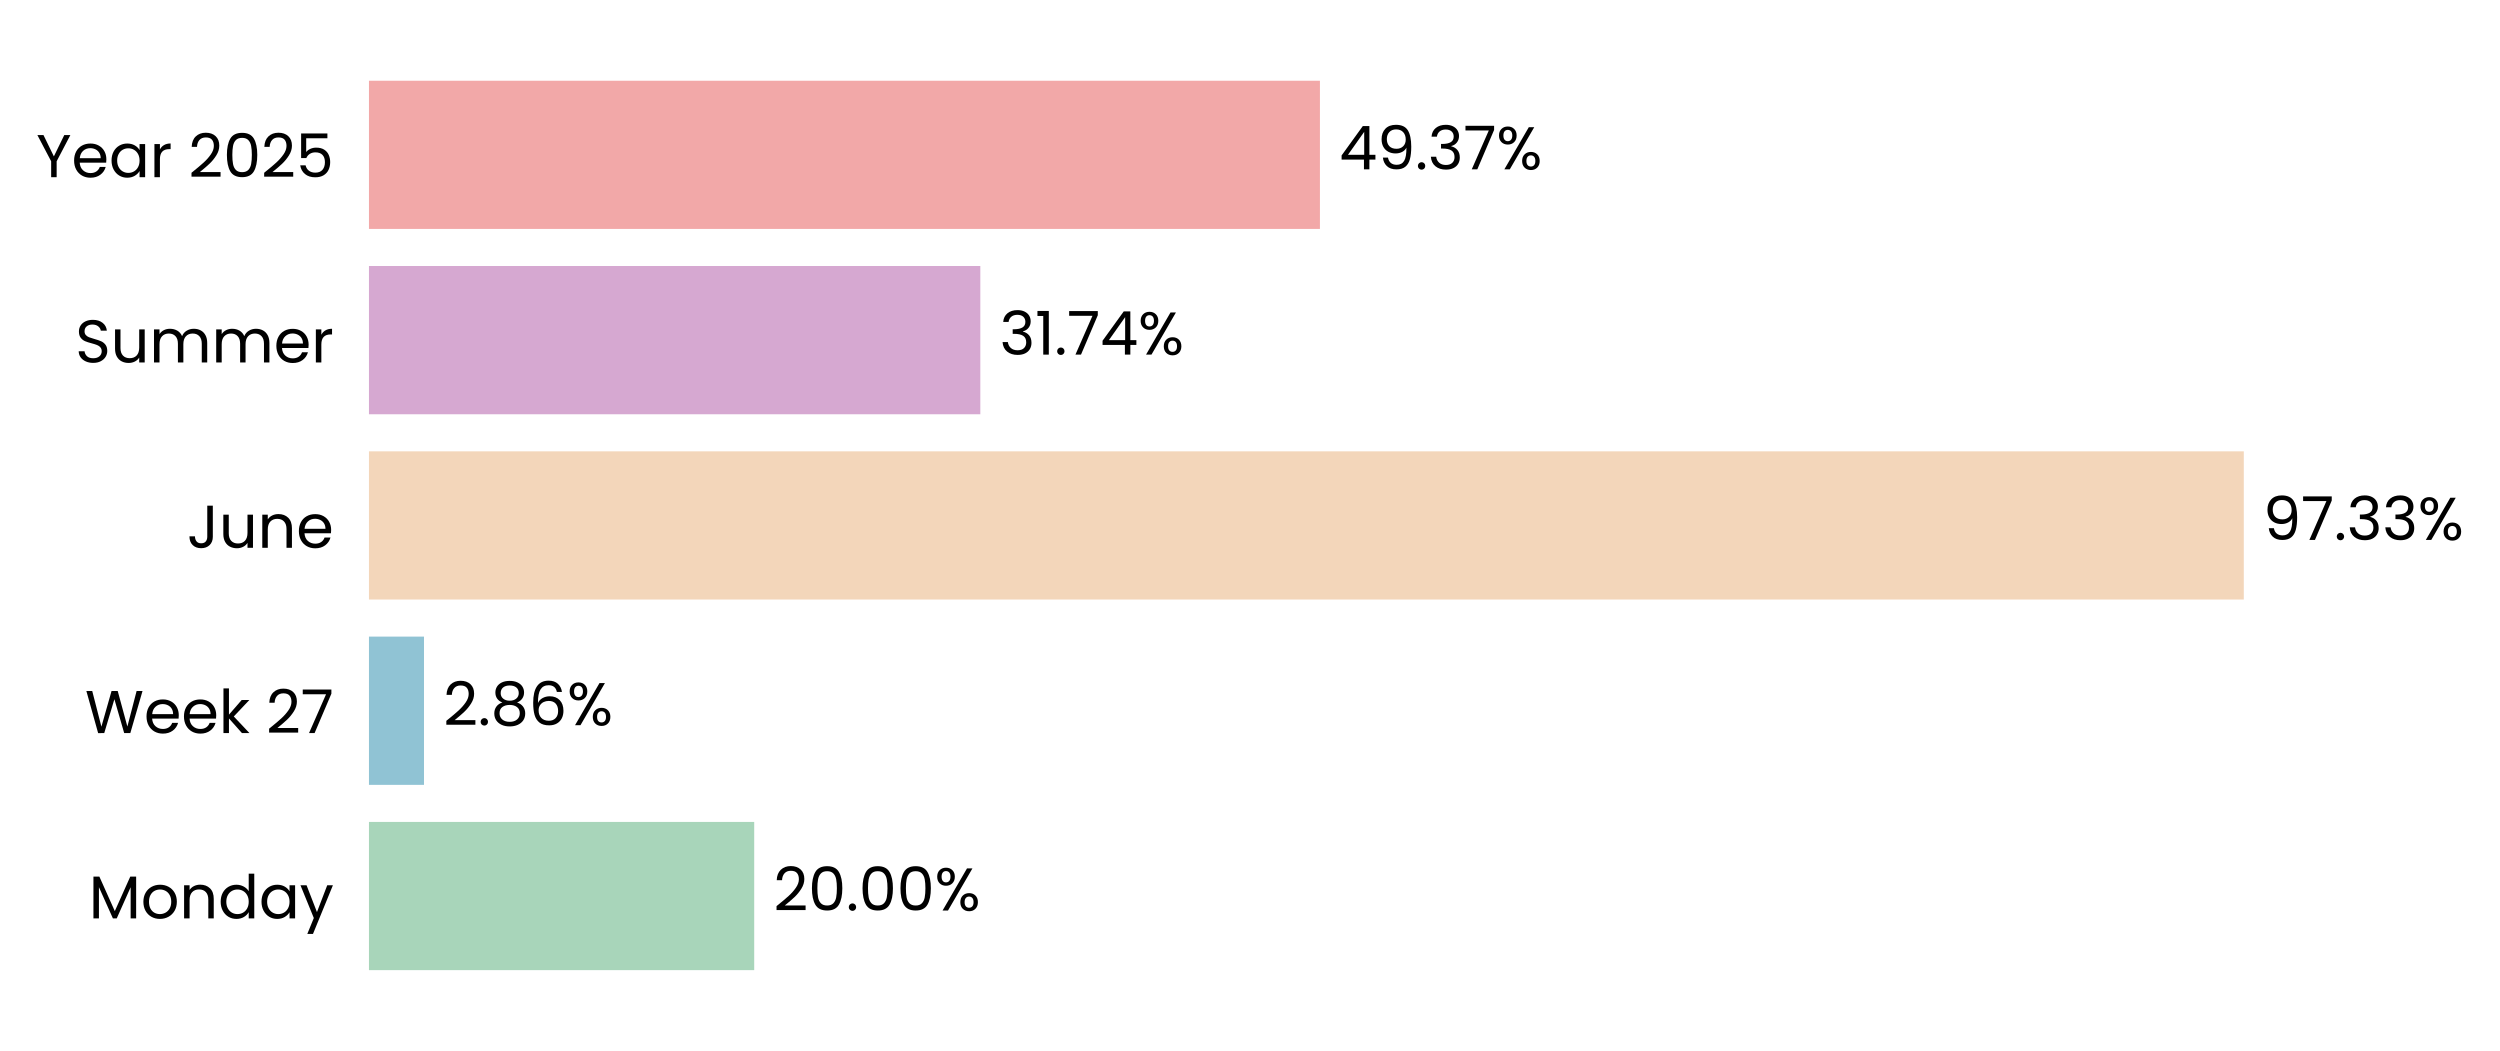
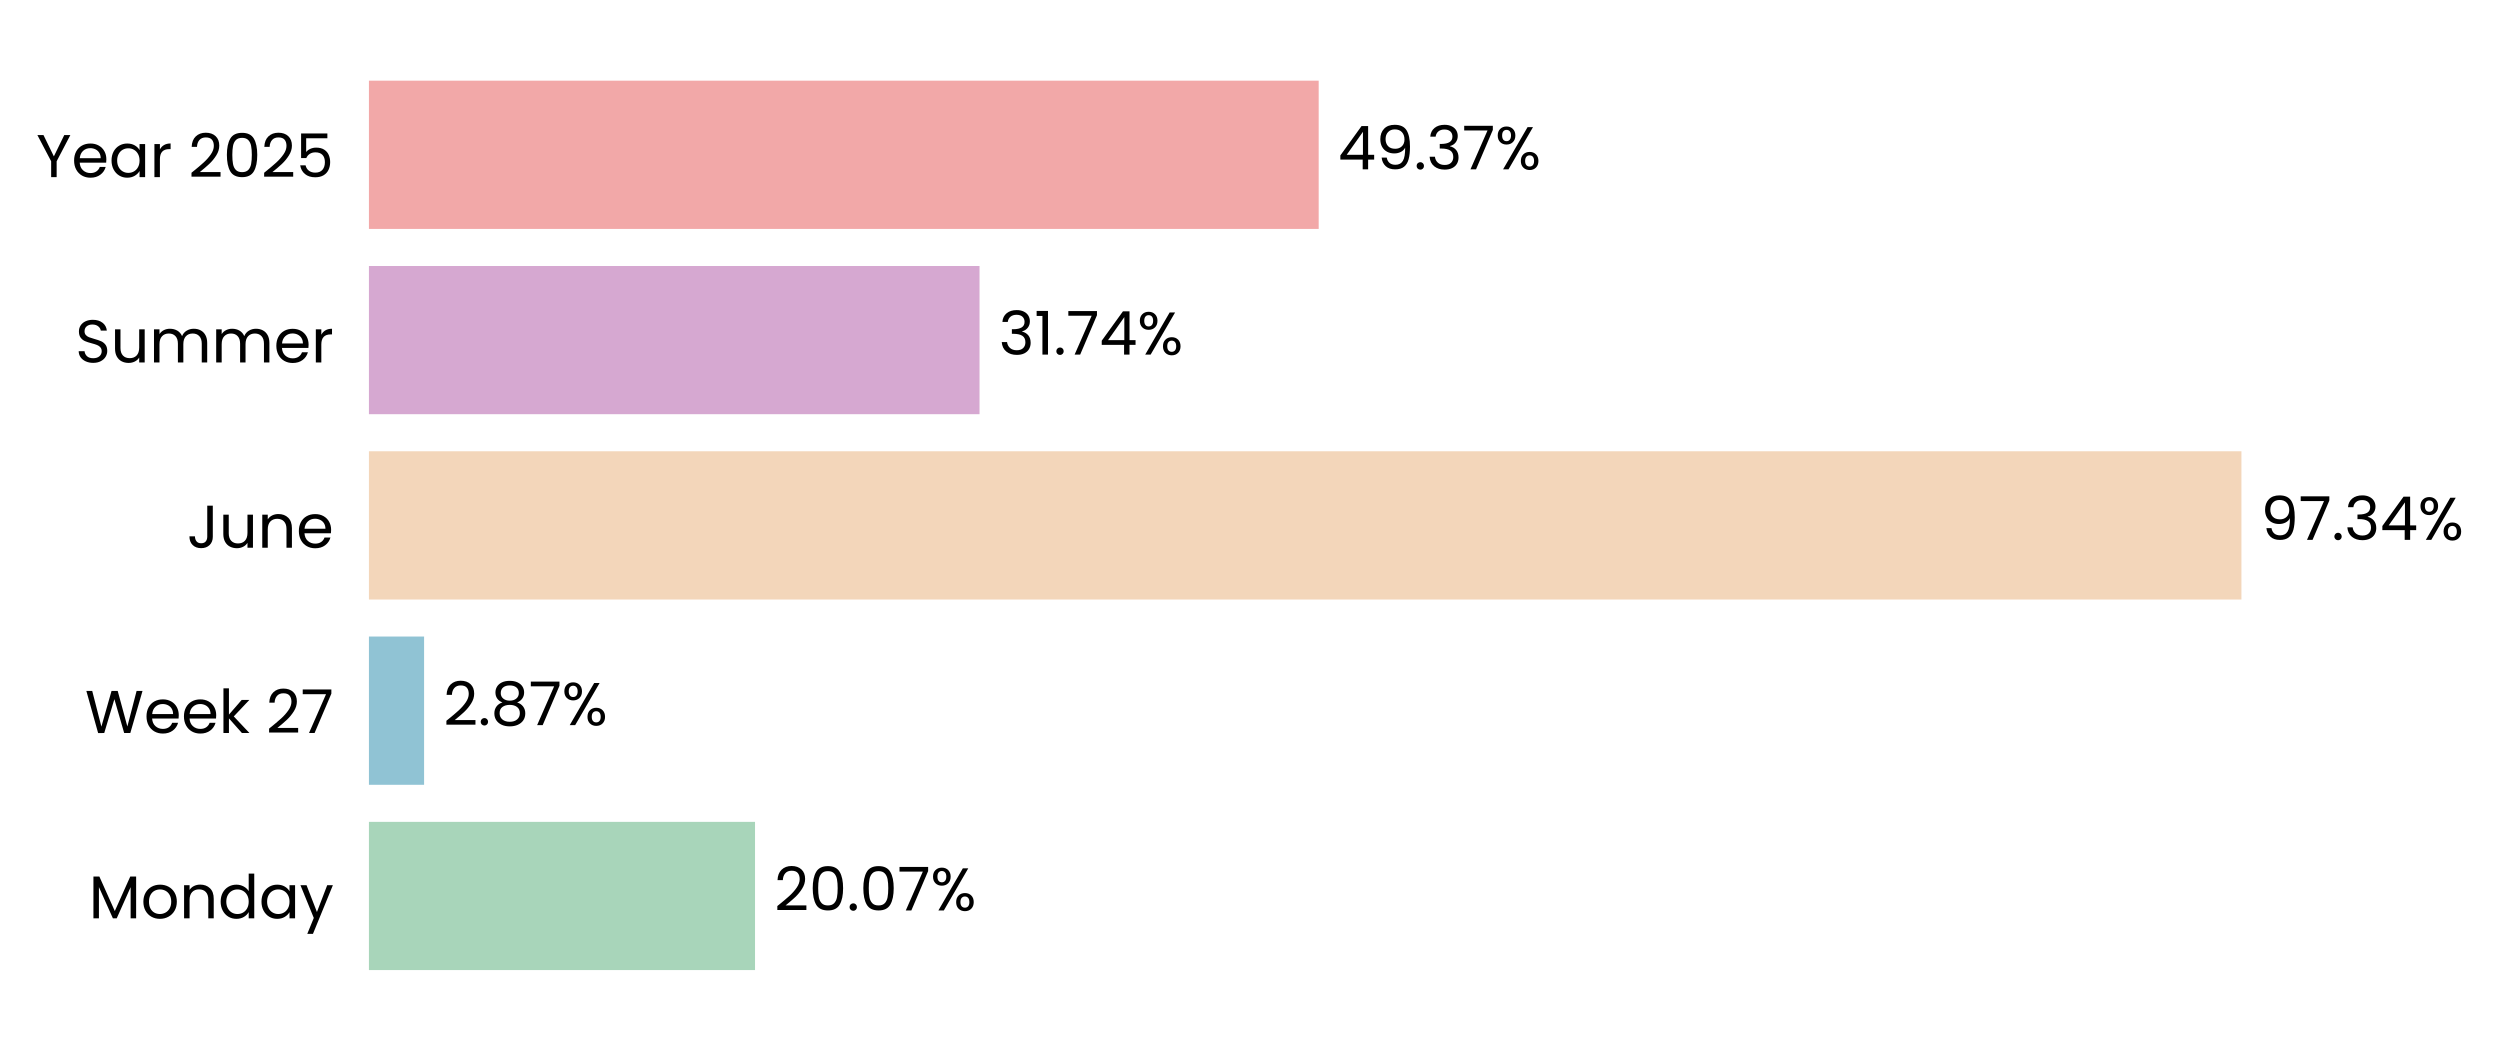
- <svg xmlns="http://www.w3.org/2000/svg" xmlns:xlink="http://www.w3.org/1999/xlink" width="496.74pt" height="208.8pt" viewBox="0 0 496.74 208.8" version="1.1">
+ <svg xmlns="http://www.w3.org/2000/svg" xmlns:xlink="http://www.w3.org/1999/xlink" width="496.777pt" height="208.8pt" viewBox="0 0 496.777 208.8" version="1.1">
  <defs>
    <style type="text/css">*{stroke-linejoin: round; stroke-linecap: butt}</style>
  </defs>
  <g id="figure_1">
    <g id="patch_1">
-       <path d="M 0 208.8  L 496.74 208.8  L 496.74 0  L 0 0  L 0 208.8  z " style="fill: none" />
+       <path d="M 0 208.8  L 496.777 208.8  L 496.777 0  L 0 0  L 0 208.8  z " style="fill: none" />
    </g>
    <g id="axes_1">
      <g id="patch_2">
-         <path d="M 73.311 201.6  L 456.041 201.6  L 456.041 7.2  L 73.311 7.2  L 73.311 201.6  z " style="fill: none" />
+         <path d="M 73.311 201.6  L 455.582 201.6  L 455.582 7.2  L 73.311 7.2  L 73.311 201.6  z " style="fill: none" />
      </g>
      <g id="patch_3">
-         <path d="M 73.311 192.764  L 149.857 192.764  L 149.857 163.309  L 73.311 163.309  z " clip-path="url(#p772d583b07)" style="fill: #a8d5ba" />
+         <path d="M 73.311 192.764  L 150.031 192.764  L 150.031 163.309  L 73.311 163.309  z " clip-path="url(#pa29fe25238)" style="fill: #a8d5ba" />
      </g>
      <g id="patch_4">
-         <path d="M 73.311 155.945  L 84.246 155.945  L 84.246 126.491  L 73.311 126.491  z " clip-path="url(#p772d583b07)" style="fill: #90c3d4" />
+         <path d="M 73.311 155.945  L 84.271 155.945  L 84.271 126.491  L 73.311 126.491  z " clip-path="url(#pa29fe25238)" style="fill: #90c3d4" />
      </g>
      <g id="patch_5">
-         <path d="M 73.311 119.127  L 445.835 119.127  L 445.835 89.673  L 73.311 89.673  z " clip-path="url(#p772d583b07)" style="fill: #f3d6ba" />
+         <path d="M 73.311 119.127  L 445.397 119.127  L 445.397 89.673  L 73.311 89.673  z " clip-path="url(#pa29fe25238)" style="fill: #f3d6ba" />
      </g>
      <g id="patch_6">
-         <path d="M 73.311 82.309  L 194.786 82.309  L 194.786 52.855  L 73.311 52.855  z " clip-path="url(#p772d583b07)" style="fill: #d6a8d1" />
+         <path d="M 73.311 82.309  L 194.644 82.309  L 194.644 52.855  L 73.311 52.855  z " clip-path="url(#pa29fe25238)" style="fill: #d6a8d1" />
      </g>
      <g id="patch_7">
-         <path d="M 73.311 45.491  L 262.265 45.491  L 262.265 16.036  L 73.311 16.036  z " clip-path="url(#p772d583b07)" style="fill: #f2a8a8" />
+         <path d="M 73.311 45.491  L 262.039 45.491  L 262.039 16.036  L 73.311 16.036  z " clip-path="url(#pa29fe25238)" style="fill: #f2a8a8" />
      </g>
      <g id="matplotlib.axis_1">
        <g id="ytick_1">
          <g id="text_1">
            <g transform="translate(17.64187 182.4764) scale(0.12 -0.12)">
              <defs>
                <path id="Poppins-Regular-4d" d="M 5018 4429  L 5018 0  L 4435 0  L 4435 3302  L 2963 0  L 2554 0  L 1075 3309  L 1075 0  L 493 0  L 493 4429  L 1120 4429  L 2758 768  L 4397 4429  L 5018 4429  z " transform="scale(0.015625)" />
                <path id="Poppins-Regular-6f" d="M 2022 -58  Q 1530 -58 1130 166  Q 730 390 502 803  Q 275 1216 275 1760  Q 275 2298 508 2710  Q 742 3123 1145 3344  Q 1549 3565 2048 3565  Q 2547 3565 2950 3344  Q 3354 3123 3587 2713  Q 3821 2304 3821 1760  Q 3821 1216 3581 803  Q 3341 390 2931 166  Q 2522 -58 2022 -58  z M 2022 454  Q 2336 454 2611 601  Q 2886 749 3056 1043  Q 3226 1338 3226 1760  Q 3226 2182 3059 2476  Q 2893 2771 2624 2915  Q 2355 3059 2042 3059  Q 1722 3059 1456 2915  Q 1190 2771 1030 2476  Q 870 2182 870 1760  Q 870 1331 1027 1036  Q 1184 742 1446 598  Q 1709 454 2022 454  z " transform="scale(0.015625)" />
                <path id="Poppins-Regular-6e" d="M 2202 3571  Q 2842 3571 3238 3184  Q 3635 2797 3635 2067  L 3635 0  L 3059 0  L 3059 1984  Q 3059 2509 2796 2787  Q 2534 3066 2080 3066  Q 1619 3066 1347 2778  Q 1075 2490 1075 1939  L 1075 0  L 493 0  L 493 3507  L 1075 3507  L 1075 3008  Q 1248 3277 1545 3424  Q 1843 3571 2202 3571  z " transform="scale(0.015625)" />
                <path id="Poppins-Regular-64" d="M 275 1766  Q 275 2304 492 2710  Q 710 3117 1091 3341  Q 1472 3565 1946 3565  Q 2355 3565 2707 3376  Q 3059 3187 3245 2880  L 3245 4736  L 3834 4736  L 3834 0  L 3245 0  L 3245 659  Q 3072 346 2733 144  Q 2394 -58 1939 -58  Q 1472 -58 1091 172  Q 710 403 492 819  Q 275 1235 275 1766  z M 3245 1760  Q 3245 2157 3085 2451  Q 2925 2746 2653 2902  Q 2381 3059 2054 3059  Q 1728 3059 1459 2905  Q 1190 2752 1030 2457  Q 870 2163 870 1766  Q 870 1363 1030 1065  Q 1190 768 1459 611  Q 1728 454 2054 454  Q 2381 454 2653 611  Q 2925 768 3085 1065  Q 3245 1363 3245 1760  z " transform="scale(0.015625)" />
                <path id="Poppins-Regular-61" d="M 275 1766  Q 275 2304 492 2710  Q 710 3117 1091 3341  Q 1472 3565 1939 3565  Q 2400 3565 2739 3366  Q 3078 3168 3245 2867  L 3245 3507  L 3834 3507  L 3834 0  L 3245 0  L 3245 653  Q 3072 346 2729 144  Q 2387 -58 1933 -58  Q 1466 -58 1088 172  Q 710 403 492 819  Q 275 1235 275 1766  z M 3245 1760  Q 3245 2157 3085 2451  Q 2925 2746 2653 2902  Q 2381 3059 2054 3059  Q 1728 3059 1459 2905  Q 1190 2752 1030 2457  Q 870 2163 870 1766  Q 870 1363 1030 1065  Q 1190 768 1459 611  Q 1728 454 2054 454  Q 2381 454 2653 611  Q 2925 768 3085 1065  Q 3245 1363 3245 1760  z " transform="scale(0.015625)" />
                <path id="Poppins-Regular-79" d="M 3514 3507  L 1402 -1651  L 800 -1651  L 1491 38  L 77 3507  L 723 3507  L 1824 666  L 2912 3507  L 3514 3507  z " transform="scale(0.015625)" />
              </defs>
              <use xlink:href="#Poppins-Regular-4d" />
              <use xlink:href="#Poppins-Regular-6f" transform="translate(86.09999 0)" />
              <use xlink:href="#Poppins-Regular-6e" transform="translate(150.1 0)" />
              <use xlink:href="#Poppins-Regular-64" transform="translate(214.1 0)" />
              <use xlink:href="#Poppins-Regular-61" transform="translate(281.7 0)" />
              <use xlink:href="#Poppins-Regular-79" transform="translate(349.2999 0)" />
            </g>
          </g>
        </g>
        <g id="ytick_2">
          <g id="text_2">
            <g transform="translate(16.88437 145.6582) scale(0.12 -0.12)">
              <defs>
                <path id="Poppins-Regular-57" d="M 6099 4461  L 4806 0  L 4154 0  L 3117 3590  L 2042 0  L 1395 -6  L 147 4461  L 768 4461  L 1741 678  L 2816 4461  L 3469 4461  L 4493 691  L 5472 4461  L 6099 4461  z " transform="scale(0.015625)" />
                <path id="Poppins-Regular-65" d="M 3693 1888  Q 3693 1722 3674 1536  L 870 1536  Q 902 1018 1225 726  Q 1549 435 2010 435  Q 2387 435 2640 611  Q 2893 787 2995 1082  L 3622 1082  Q 3482 576 3059 259  Q 2637 -58 2010 -58  Q 1510 -58 1116 166  Q 723 390 499 803  Q 275 1216 275 1760  Q 275 2304 492 2713  Q 710 3123 1104 3344  Q 1498 3565 2010 3565  Q 2509 3565 2893 3347  Q 3277 3130 3485 2749  Q 3693 2368 3693 1888  z M 3091 2010  Q 3091 2342 2944 2582  Q 2797 2822 2544 2947  Q 2291 3072 1984 3072  Q 1542 3072 1232 2790  Q 922 2509 877 2010  L 3091 2010  z " transform="scale(0.015625)" />
                <path id="Poppins-Regular-6b" d="M 2451 0  L 1075 1549  L 1075 0  L 493 0  L 493 4736  L 1075 4736  L 1075 1952  L 2426 3507  L 3238 3507  L 1587 1760  L 3245 0  L 2451 0  z " transform="scale(0.015625)" />
                <path id="Poppins-Regular-20" transform="scale(0.015625)" />
                <path id="Poppins-Regular-32" d="M 326 467  Q 1139 1120 1600 1539  Q 2061 1958 2377 2416  Q 2694 2874 2694 3315  Q 2694 3731 2492 3971  Q 2291 4211 1843 4211  Q 1408 4211 1168 3939  Q 928 3667 909 3213  L 346 3213  Q 371 3930 780 4320  Q 1190 4710 1837 4710  Q 2496 4710 2883 4345  Q 3270 3981 3270 3341  Q 3270 2810 2953 2307  Q 2637 1805 2233 1424  Q 1830 1043 1203 538  L 3405 538  L 3405 51  L 326 51  L 326 467  z " transform="scale(0.015625)" />
                <path id="Poppins-Regular-37" d="M 3245 4173  L 1466 0  L 877 0  L 2682 4115  L 211 4115  L 211 4614  L 3245 4614  L 3245 4173  z " transform="scale(0.015625)" />
              </defs>
              <use xlink:href="#Poppins-Regular-57" />
              <use xlink:href="#Poppins-Regular-65" transform="translate(97.59999 0)" />
              <use xlink:href="#Poppins-Regular-65" transform="translate(159.6 0)" />
              <use xlink:href="#Poppins-Regular-6b" transform="translate(221.6 0)" />
              <use xlink:href="#Poppins-Regular-20" transform="translate(273.0999 0)" />
              <use xlink:href="#Poppins-Regular-32" transform="translate(299.7999 0)" />
              <use xlink:href="#Poppins-Regular-37" transform="translate(357.2999 0)" />
            </g>
          </g>
        </g>
        <g id="ytick_3">
          <g id="text_3">
            <g transform="translate(37.15125 108.84) scale(0.12 -0.12)">
              <defs>
                <path id="Poppins-Regular-4a" d="M 2739 4461  L 2739 1165  Q 2739 614 2400 284  Q 2061 -45 1504 -45  Q 941 -45 601 291  Q 262 627 262 1210  L 845 1210  Q 851 883 1014 678  Q 1178 474 1504 474  Q 1830 474 1990 669  Q 2150 864 2150 1165  L 2150 4461  L 2739 4461  z " transform="scale(0.015625)" />
                <path id="Poppins-Regular-75" d="M 3603 3507  L 3603 0  L 3021 0  L 3021 518  Q 2854 250 2556 99  Q 2259 -51 1901 -51  Q 1491 -51 1164 118  Q 838 288 649 627  Q 461 966 461 1453  L 461 3507  L 1037 3507  L 1037 1530  Q 1037 1011 1299 732  Q 1562 454 2016 454  Q 2483 454 2752 742  Q 3021 1030 3021 1581  L 3021 3507  L 3603 3507  z " transform="scale(0.015625)" />
              </defs>
              <use xlink:href="#Poppins-Regular-4a" />
              <use xlink:href="#Poppins-Regular-75" transform="translate(52.99999 0)" />
              <use xlink:href="#Poppins-Regular-6e" transform="translate(117 0)" />
              <use xlink:href="#Poppins-Regular-65" transform="translate(181 0)" />
            </g>
          </g>
        </g>
        <g id="ytick_4">
          <g id="text_4">
            <g transform="translate(14.95125 72.02182) scale(0.12 -0.12)">
              <defs>
                <path id="Poppins-Regular-53" d="M 1907 -45  Q 1466 -45 1117 112  Q 768 269 569 547  Q 371 826 365 1190  L 986 1190  Q 1018 877 1245 662  Q 1472 448 1907 448  Q 2323 448 2563 656  Q 2803 864 2803 1190  Q 2803 1446 2662 1606  Q 2522 1766 2310 1849  Q 2099 1933 1741 2029  Q 1299 2144 1033 2259  Q 768 2374 579 2620  Q 390 2867 390 3283  Q 390 3648 576 3929  Q 762 4211 1098 4364  Q 1434 4518 1869 4518  Q 2496 4518 2896 4204  Q 3296 3891 3347 3373  L 2707 3373  Q 2675 3629 2438 3824  Q 2202 4019 1811 4019  Q 1446 4019 1216 3830  Q 986 3642 986 3302  Q 986 3059 1123 2905  Q 1261 2752 1462 2672  Q 1664 2592 2029 2490  Q 2470 2368 2739 2249  Q 3008 2131 3200 1884  Q 3392 1638 3392 1216  Q 3392 890 3219 602  Q 3046 314 2707 134  Q 2368 -45 1907 -45  z " transform="scale(0.015625)" />
                <path id="Poppins-Regular-6d" d="M 4710 3571  Q 5120 3571 5440 3401  Q 5760 3232 5945 2893  Q 6131 2554 6131 2067  L 6131 0  L 5555 0  L 5555 1984  Q 5555 2509 5296 2787  Q 5037 3066 4595 3066  Q 4141 3066 3872 2774  Q 3603 2483 3603 1933  L 3603 0  L 3027 0  L 3027 1984  Q 3027 2509 2768 2787  Q 2509 3066 2067 3066  Q 1613 3066 1344 2774  Q 1075 2483 1075 1933  L 1075 0  L 493 0  L 493 3507  L 1075 3507  L 1075 3002  Q 1248 3277 1539 3424  Q 1830 3571 2182 3571  Q 2624 3571 2963 3372  Q 3302 3174 3469 2790  Q 3616 3162 3955 3366  Q 4294 3571 4710 3571  z " transform="scale(0.015625)" />
                <path id="Poppins-Regular-72" d="M 1075 2938  Q 1229 3238 1513 3404  Q 1798 3571 2208 3571  L 2208 2970  L 2054 2970  Q 1075 2970 1075 1907  L 1075 0  L 493 0  L 493 3507  L 1075 3507  L 1075 2938  z " transform="scale(0.015625)" />
              </defs>
              <use xlink:href="#Poppins-Regular-53" />
              <use xlink:href="#Poppins-Regular-75" transform="translate(58.7 0)" />
              <use xlink:href="#Poppins-Regular-6d" transform="translate(122.7 0)" />
              <use xlink:href="#Poppins-Regular-6d" transform="translate(225.7 0)" />
              <use xlink:href="#Poppins-Regular-65" transform="translate(328.7 0)" />
              <use xlink:href="#Poppins-Regular-72" transform="translate(390.6999 0)" />
            </g>
          </g>
        </g>
        <g id="ytick_5">
          <g id="text_5">
            <g transform="translate(7.2 35.20364) scale(0.12 -0.12)">
              <defs>
                <path id="Poppins-Regular-59" d="M 3616 4461  L 2163 1683  L 2163 0  L 1581 0  L 1581 1683  L 122 4461  L 768 4461  L 1869 2202  L 2970 4461  L 3616 4461  z " transform="scale(0.015625)" />
                <path id="Poppins-Regular-30" d="M 397 2362  Q 397 3462 755 4080  Q 1114 4698 2010 4698  Q 2899 4698 3257 4080  Q 3616 3462 3616 2362  Q 3616 1242 3257 621  Q 2899 0 2010 0  Q 1114 0 755 621  Q 397 1242 397 2362  z M 3040 2362  Q 3040 2918 2966 3305  Q 2893 3693 2665 3929  Q 2438 4166 2010 4166  Q 1574 4166 1347 3929  Q 1120 3693 1046 3305  Q 973 2918 973 2362  Q 973 1786 1046 1395  Q 1120 1005 1347 768  Q 1574 531 2010 531  Q 2438 531 2665 768  Q 2893 1005 2966 1395  Q 3040 1786 3040 2362  z " transform="scale(0.015625)" />
                <path id="Poppins-Regular-35" d="M 3347 4122  L 1101 4122  L 1101 2662  Q 1248 2867 1536 2998  Q 1824 3130 2157 3130  Q 2688 3130 3021 2909  Q 3354 2688 3498 2339  Q 3642 1990 3642 1600  Q 3642 1139 3469 774  Q 3296 410 2941 198  Q 2586 -13 2061 -13  Q 1389 -13 973 332  Q 557 678 467 1254  L 1037 1254  Q 1120 890 1389 685  Q 1658 480 2067 480  Q 2573 480 2829 784  Q 3085 1088 3085 1587  Q 3085 2086 2829 2358  Q 2573 2630 2074 2630  Q 1734 2630 1481 2467  Q 1229 2304 1114 2022  L 563 2022  L 563 4634  L 3347 4634  L 3347 4122  z " transform="scale(0.015625)" />
              </defs>
              <use xlink:href="#Poppins-Regular-59" />
              <use xlink:href="#Poppins-Regular-65" transform="translate(58.39999 0)" />
              <use xlink:href="#Poppins-Regular-61" transform="translate(120.4 0)" />
              <use xlink:href="#Poppins-Regular-72" transform="translate(188 0)" />
              <use xlink:href="#Poppins-Regular-20" transform="translate(225.3 0)" />
              <use xlink:href="#Poppins-Regular-32" transform="translate(252 0)" />
              <use xlink:href="#Poppins-Regular-30" transform="translate(309.4999 0)" />
              <use xlink:href="#Poppins-Regular-32" transform="translate(372.2999 0)" />
              <use xlink:href="#Poppins-Regular-35" transform="translate(429.7999 0)" />
            </g>
          </g>
        </g>
      </g>
      <g id="text_6">
-         <g transform="translate(153.6846 180.9164) scale(0.12 -0.12)">
+         <g transform="translate(153.8536 180.9164) scale(0.12 -0.12)">
          <defs>
            <path id="Poppins-Regular-2e" d="M 678 -38  Q 512 -38 397 77  Q 282 192 282 358  Q 282 525 397 640  Q 512 755 678 755  Q 838 755 950 640  Q 1062 525 1062 358  Q 1062 192 950 77  Q 838 -38 678 -38  z " transform="scale(0.015625)" />
            <path id="Poppins-Regular-25" d="M 269 3584  Q 269 4019 531 4278  Q 794 4538 1203 4538  Q 1613 4538 1875 4278  Q 2138 4019 2138 3584  Q 2138 3142 1875 2883  Q 1613 2624 1203 2624  Q 794 2624 531 2883  Q 269 3142 269 3584  z M 4006 4467  L 1414 0  L 838 0  L 3430 4467  L 4006 4467  z M 1203 4179  Q 986 4179 861 4028  Q 736 3878 736 3584  Q 736 3290 861 3136  Q 986 2982 1203 2982  Q 1421 2982 1549 3139  Q 1677 3296 1677 3584  Q 1677 3878 1549 4028  Q 1421 4179 1203 4179  z M 2720 883  Q 2720 1325 2982 1584  Q 3245 1843 3654 1843  Q 4064 1843 4323 1584  Q 4582 1325 4582 883  Q 4582 448 4323 185  Q 4064 -77 3654 -77  Q 3245 -77 2982 182  Q 2720 442 2720 883  z M 3648 1478  Q 3430 1478 3302 1328  Q 3174 1178 3174 883  Q 3174 595 3302 444  Q 3430 294 3648 294  Q 3866 294 3994 444  Q 4122 595 4122 883  Q 4122 1178 3994 1328  Q 3866 1478 3648 1478  z " transform="scale(0.015625)" />
          </defs>
          <use xlink:href="#Poppins-Regular-32" />
          <use xlink:href="#Poppins-Regular-30" transform="translate(57.49999 0)" />
          <use xlink:href="#Poppins-Regular-2e" transform="translate(120.3 0)" />
          <use xlink:href="#Poppins-Regular-30" transform="translate(141.3 0)" />
-           <use xlink:href="#Poppins-Regular-30" transform="translate(204.0999 0)" />
-           <use xlink:href="#Poppins-Regular-25" transform="translate(266.8999 0)" />
+           <use xlink:href="#Poppins-Regular-37" transform="translate(204.0999 0)" />
+           <use xlink:href="#Poppins-Regular-25" transform="translate(258.6999 0)" />
        </g>
      </g>
      <g id="text_7">
-         <g transform="translate(88.07369 144.0982) scale(0.12 -0.12)">
+         <g transform="translate(88.09391 144.0982) scale(0.12 -0.12)">
          <defs>
            <path id="Poppins-Regular-38" d="M 1242 2406  Q 883 2547 691 2816  Q 499 3085 499 3469  Q 499 3814 672 4092  Q 845 4371 1187 4534  Q 1530 4698 2016 4698  Q 2502 4698 2844 4534  Q 3187 4371 3363 4092  Q 3539 3814 3539 3469  Q 3539 3098 3340 2819  Q 3142 2541 2797 2406  Q 3194 2285 3427 1981  Q 3661 1677 3661 1248  Q 3661 832 3456 521  Q 3251 211 2876 41  Q 2502 -128 2016 -128  Q 1530 -128 1162 41  Q 794 211 589 521  Q 384 832 384 1248  Q 384 1677 614 1984  Q 845 2291 1242 2406  z M 2976 3398  Q 2976 3789 2720 4000  Q 2464 4211 2016 4211  Q 1574 4211 1318 4000  Q 1062 3789 1062 3392  Q 1062 3034 1328 2816  Q 1594 2598 2016 2598  Q 2445 2598 2710 2819  Q 2976 3040 2976 3398  z M 2016 2150  Q 1542 2150 1241 1929  Q 941 1709 941 1267  Q 941 858 1232 608  Q 1523 358 2016 358  Q 2509 358 2797 608  Q 3085 858 3085 1267  Q 3085 1696 2790 1923  Q 2496 2150 2016 2150  z " transform="scale(0.015625)" />
-             <path id="Poppins-Regular-36" d="M 2976 3526  Q 2835 4237 2099 4237  Q 1530 4237 1248 3798  Q 966 3360 973 2355  Q 1120 2688 1462 2877  Q 1805 3066 2227 3066  Q 2886 3066 3280 2656  Q 3674 2246 3674 1523  Q 3674 1088 3504 742  Q 3334 397 2992 192  Q 2650 -13 2163 -13  Q 1504 -13 1133 281  Q 762 576 614 1094  Q 467 1613 467 2374  Q 467 4723 2106 4723  Q 2733 4723 3091 4384  Q 3450 4045 3514 3526  L 2976 3526  z M 2106 2573  Q 1830 2573 1587 2461  Q 1344 2349 1193 2121  Q 1043 1894 1043 1568  Q 1043 1082 1324 778  Q 1606 474 2131 474  Q 2579 474 2844 752  Q 3110 1030 3110 1504  Q 3110 2003 2854 2288  Q 2598 2573 2106 2573  z " transform="scale(0.015625)" />
          </defs>
          <use xlink:href="#Poppins-Regular-32" />
          <use xlink:href="#Poppins-Regular-2e" transform="translate(57.49999 0)" />
          <use xlink:href="#Poppins-Regular-38" transform="translate(78.49997 0)" />
-           <use xlink:href="#Poppins-Regular-36" transform="translate(141.6 0)" />
-           <use xlink:href="#Poppins-Regular-25" transform="translate(205.0999 0)" />
+           <use xlink:href="#Poppins-Regular-37" transform="translate(141.6 0)" />
+           <use xlink:href="#Poppins-Regular-25" transform="translate(196.2 0)" />
        </g>
      </g>
      <g id="text_8">
-         <g transform="translate(449.6624 107.28) scale(0.12 -0.12)">
+         <g transform="translate(449.2199 107.28) scale(0.12 -0.12)">
          <defs>
            <path id="Poppins-Regular-39" d="M 1146 1242  Q 1210 877 1443 678  Q 1677 480 2074 480  Q 2605 480 2857 896  Q 3110 1312 3098 2298  Q 2963 2010 2649 1846  Q 2336 1683 1952 1683  Q 1523 1683 1187 1859  Q 851 2035 659 2374  Q 467 2714 467 3194  Q 467 3878 864 4297  Q 1261 4717 1990 4717  Q 2886 4717 3248 4134  Q 3610 3552 3610 2400  Q 3610 1594 3466 1069  Q 3322 544 2979 269  Q 2637 -6 2042 -6  Q 1389 -6 1024 346  Q 659 698 608 1242  L 1146 1242  z M 2048 2176  Q 2477 2176 2752 2441  Q 3027 2707 3027 3162  Q 3027 3642 2758 3936  Q 2490 4230 2003 4230  Q 1555 4230 1289 3948  Q 1024 3667 1024 3206  Q 1024 2739 1286 2457  Q 1549 2176 2048 2176  z " transform="scale(0.015625)" />
            <path id="Poppins-Regular-33" d="M 384 3462  Q 429 4051 838 4384  Q 1248 4717 1901 4717  Q 2336 4717 2653 4560  Q 2970 4403 3133 4134  Q 3296 3866 3296 3526  Q 3296 3130 3069 2842  Q 2842 2554 2477 2470  L 2477 2438  Q 2893 2336 3136 2035  Q 3379 1734 3379 1248  Q 3379 883 3212 592  Q 3046 301 2713 134  Q 2381 -32 1914 -32  Q 1235 -32 800 323  Q 365 678 314 1331  L 877 1331  Q 922 947 1190 704  Q 1459 461 1907 461  Q 2355 461 2588 694  Q 2822 928 2822 1299  Q 2822 1779 2502 1990  Q 2182 2202 1536 2202  L 1389 2202  L 1389 2688  L 1542 2688  Q 2131 2694 2432 2883  Q 2733 3072 2733 3469  Q 2733 3808 2512 4013  Q 2291 4218 1882 4218  Q 1485 4218 1241 4013  Q 998 3808 954 3462  L 384 3462  z " transform="scale(0.015625)" />
+             <path id="Poppins-Regular-34" d="M 256 1030  L 256 1472  L 2502 4582  L 3200 4582  L 3200 1536  L 3840 1536  L 3840 1030  L 3200 1030  L 3200 0  L 2624 0  L 2624 1030  L 256 1030  z M 2650 3974  L 928 1536  L 2650 1536  L 2650 3974  z " transform="scale(0.015625)" />
          </defs>
          <use xlink:href="#Poppins-Regular-39" />
          <use xlink:href="#Poppins-Regular-37" transform="translate(62.99999 0)" />
          <use xlink:href="#Poppins-Regular-2e" transform="translate(117.6 0)" />
          <use xlink:href="#Poppins-Regular-33" transform="translate(138.6 0)" />
-           <use xlink:href="#Poppins-Regular-33" transform="translate(197.5 0)" />
-           <use xlink:href="#Poppins-Regular-25" transform="translate(256.3999 0)" />
+           <use xlink:href="#Poppins-Regular-34" transform="translate(197.5 0)" />
+           <use xlink:href="#Poppins-Regular-25" transform="translate(260.3999 0)" />
        </g>
      </g>
      <g id="text_9">
-         <g transform="translate(198.6137 70.46182) scale(0.12 -0.12)">
+         <g transform="translate(198.4663 70.46182) scale(0.12 -0.12)">
          <defs>
            <path id="Poppins-Regular-31" d="M 243 4096  L 243 4627  L 1446 4627  L 1446 0  L 858 0  L 858 4096  L 243 4096  z " transform="scale(0.015625)" />
-             <path id="Poppins-Regular-34" d="M 256 1030  L 256 1472  L 2502 4582  L 3200 4582  L 3200 1536  L 3840 1536  L 3840 1030  L 3200 1030  L 3200 0  L 2624 0  L 2624 1030  L 256 1030  z M 2650 3974  L 928 1536  L 2650 1536  L 2650 3974  z " transform="scale(0.015625)" />
          </defs>
          <use xlink:href="#Poppins-Regular-33" />
          <use xlink:href="#Poppins-Regular-31" transform="translate(58.89999 0)" />
          <use xlink:href="#Poppins-Regular-2e" transform="translate(90.89998 0)" />
          <use xlink:href="#Poppins-Regular-37" transform="translate(111.9 0)" />
          <use xlink:href="#Poppins-Regular-34" transform="translate(166.5 0)" />
          <use xlink:href="#Poppins-Regular-25" transform="translate(229.3999 0)" />
        </g>
      </g>
      <g id="text_10">
-         <g transform="translate(266.0918 33.64364) scale(0.12 -0.12)">
+         <g transform="translate(265.8613 33.64364) scale(0.12 -0.12)">
          <use xlink:href="#Poppins-Regular-34" />
          <use xlink:href="#Poppins-Regular-39" transform="translate(62.89999 0)" />
          <use xlink:href="#Poppins-Regular-2e" transform="translate(125.9 0)" />
          <use xlink:href="#Poppins-Regular-33" transform="translate(146.9 0)" />
          <use xlink:href="#Poppins-Regular-37" transform="translate(205.8 0)" />
          <use xlink:href="#Poppins-Regular-25" transform="translate(260.3999 0)" />
        </g>
      </g>
    </g>
  </g>
  <defs>
-     <clipPath id="p772d583b07">
-       <rect x="73.311" y="7.2" width="382.73" height="194.4" />
+     <clipPath id="pa29fe25238">
+       <rect x="73.311" y="7.2" width="382.271" height="194.4" />
    </clipPath>
  </defs>
</svg>
